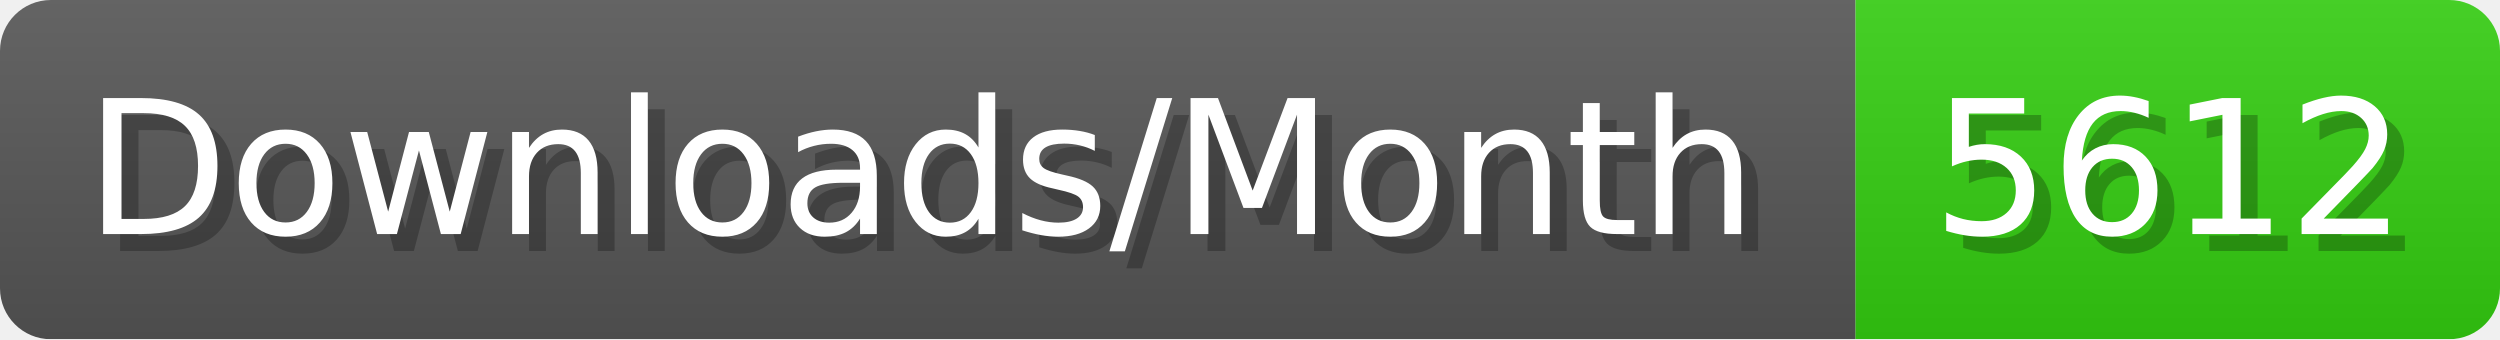
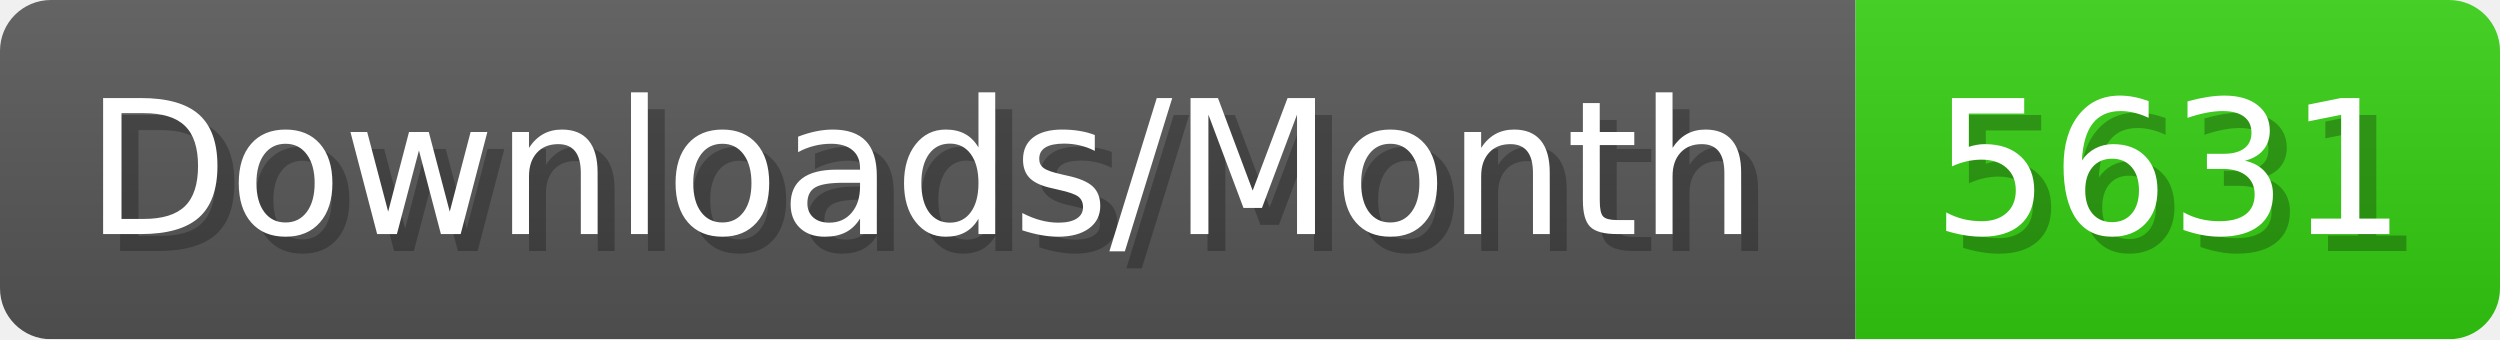
- <svg xmlns="http://www.w3.org/2000/svg" width="147.4" height="20" viewBox="0 0 1474 200" role="img" aria-label="Downloads/Month: 5612">
+ <svg xmlns="http://www.w3.org/2000/svg" width="147.4" height="20" viewBox="0 0 1474 200" role="img" aria-label="Downloads/Month: 5631">
  <linearGradient id="YlXUI" x2="0" y2="100%">
    <stop offset="0" stop-opacity=".1" stop-color="#EEE" />
    <stop offset="1" stop-opacity=".1" />
  </linearGradient>
  <mask id="JHhop">
    <rect width="1474" height="200" rx="30" fill="#FFF" />
  </mask>
  <g mask="url(#JHhop)">
    <rect width="1094" height="200" fill="#555" />
    <rect width="380" height="200" fill="#3C1" x="1094" />
    <rect width="1474" height="200" fill="url(#YlXUI)" />
  </g>
  <g aria-hidden="true" fill="#fff" text-anchor="start" font-family="Verdana,DejaVu Sans,sans-serif" font-size="110">
    <text x="60" y="148" textLength="994" fill="#000" opacity="0.25">Downloads/Month</text>
    <text x="50" y="138" textLength="994">Downloads/Month</text>
-     <text x="1149" y="148" textLength="280" fill="#000" opacity="0.25">5612</text>
-     <text x="1139" y="138" textLength="280">5612</text>
+     <text x="1149" y="148" textLength="280" fill="#000" opacity="0.25">5631</text>
+     <text x="1139" y="138" textLength="280">5631</text>
  </g>
</svg>
